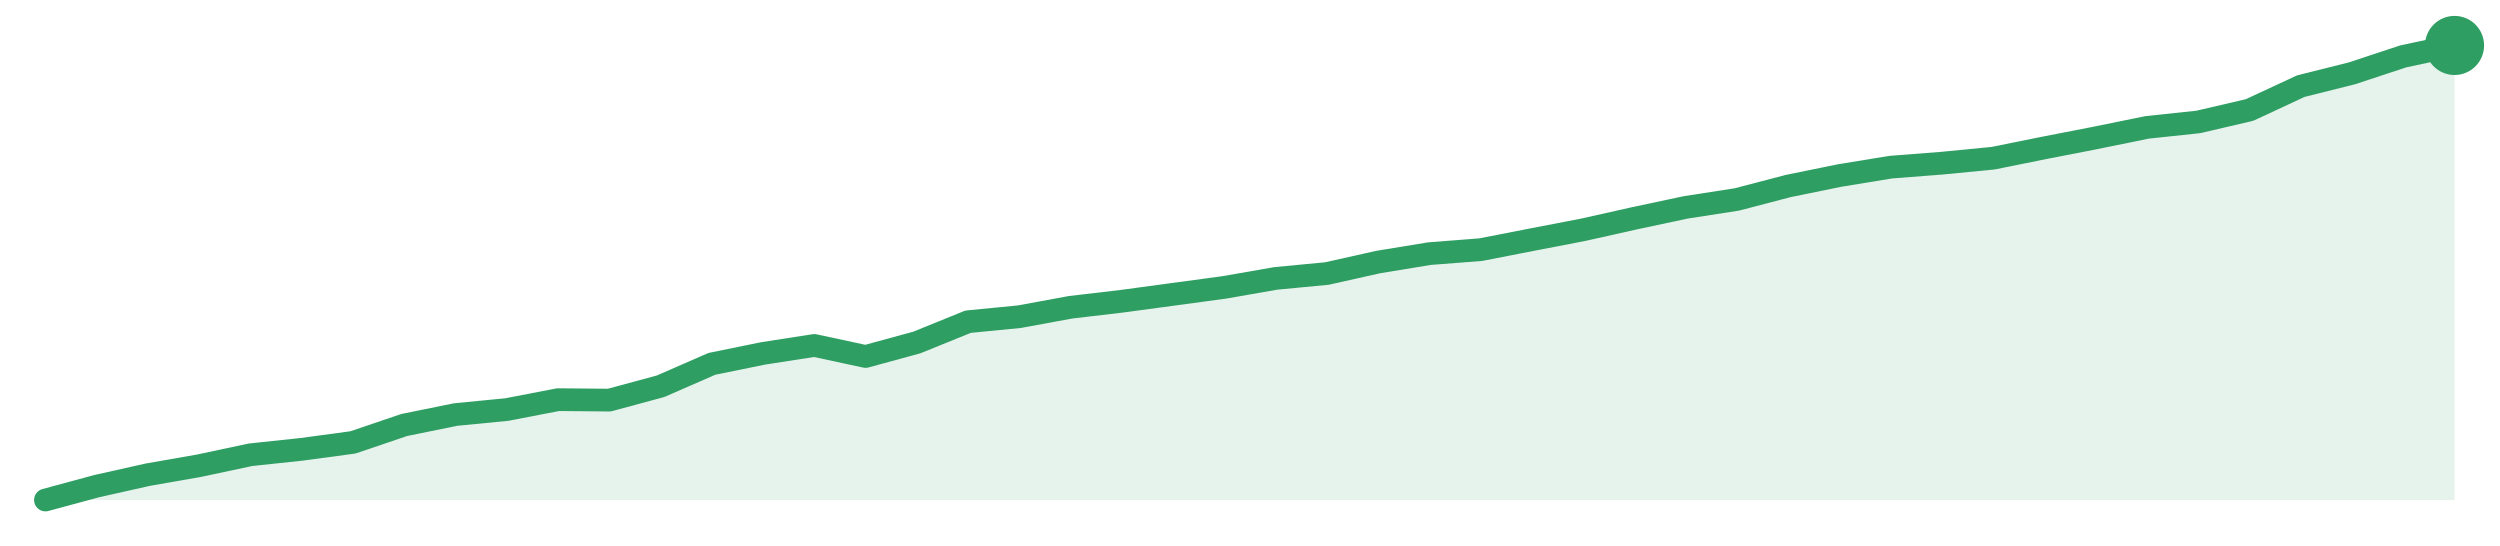
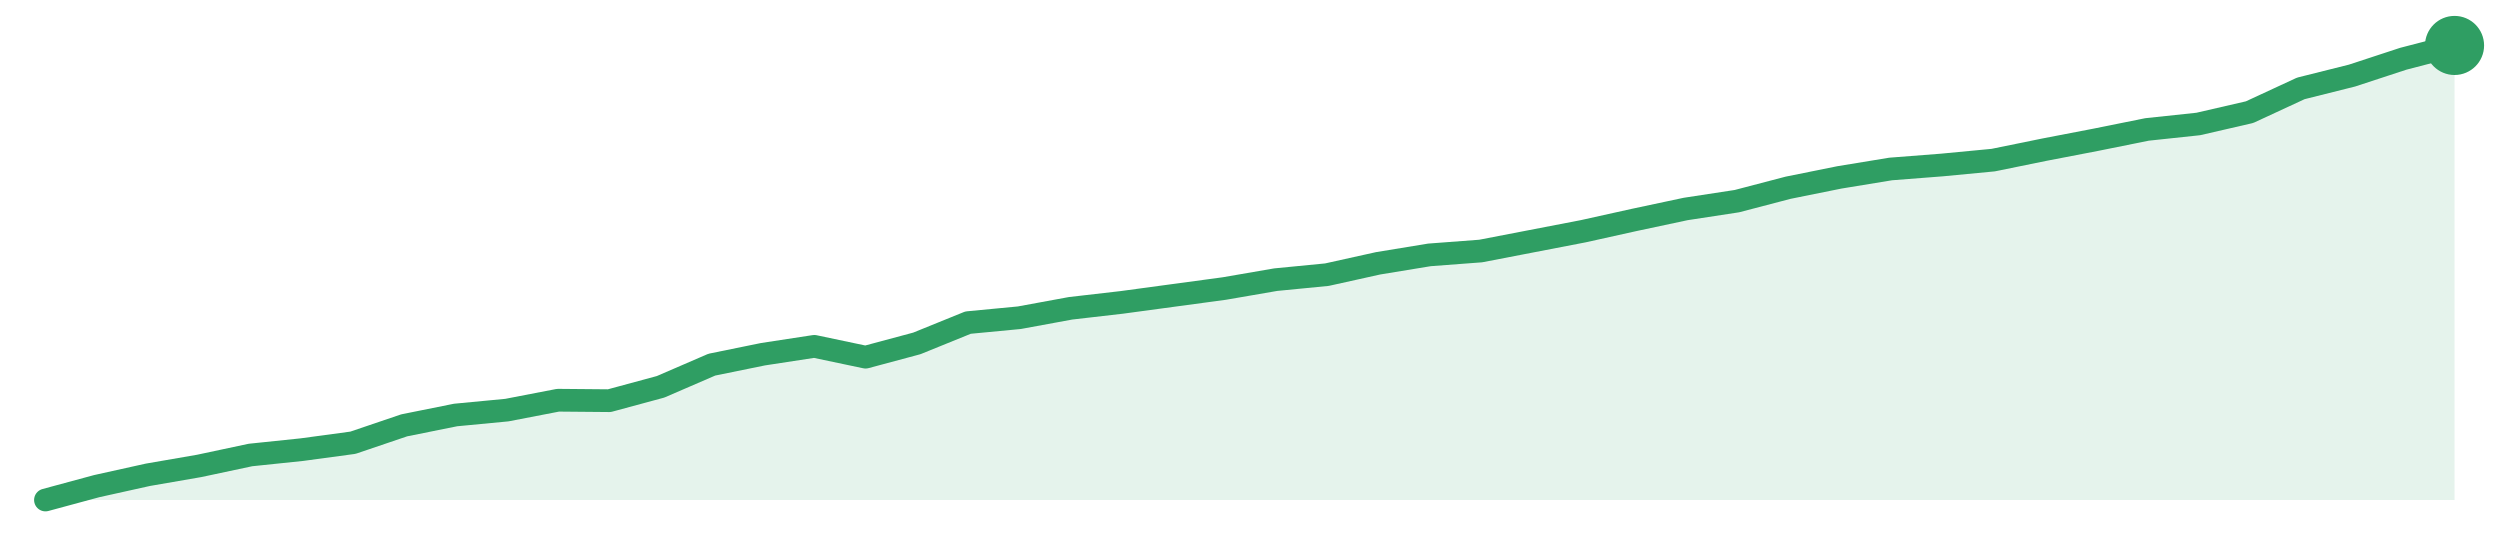
<svg xmlns="http://www.w3.org/2000/svg" width="220" height="48" viewBox="0 0 220 48" role="img" aria-label="trend">
-   <path d="M4.0,44.0 L4.0,44.0 L8.51,42.78 L13.02,41.77 L17.53,40.98 L22.04,40.02 L26.55,39.54 L31.06,38.93 L35.57,37.4 L40.09,36.48 L44.6,36.04 L49.11,35.17 L53.62,35.21 L58.13,33.99 L62.64,32.02 L67.15,31.1 L71.66,30.4 L76.17,31.37 L80.68,30.14 L85.19,28.31 L89.7,27.87 L94.21,27.04 L98.72,26.51 L103.23,25.9 L107.74,25.29 L112.26,24.5 L116.77,24.07 L121.28,23.06 L125.79,22.32 L130.3,21.97 L134.81,21.09 L139.32,20.22 L143.83,19.21 L148.34,18.25 L152.85,17.55 L157.36,16.37 L161.87,15.45 L166.38,14.71 L170.89,14.36 L175.4,13.92 L179.91,13.01 L184.43,12.13 L188.94,11.21 L193.45,10.73 L197.96,9.68 L202.47,7.58 L206.98,6.45 L211.49,4.96 L216.0,4.0 L216.0,44.0 Z" fill="#2f9e631f" />
-   <path d="M4.0,44.0 L8.51,42.78 L13.02,41.77 L17.53,40.98 L22.04,40.02 L26.55,39.54 L31.06,38.93 L35.57,37.4 L40.09,36.48 L44.6,36.04 L49.11,35.17 L53.62,35.21 L58.13,33.99 L62.64,32.02 L67.15,31.1 L71.66,30.4 L76.17,31.37 L80.68,30.14 L85.19,28.31 L89.7,27.87 L94.21,27.04 L98.72,26.51 L103.23,25.9 L107.74,25.29 L112.26,24.5 L116.77,24.07 L121.28,23.06 L125.79,22.32 L130.3,21.97 L134.81,21.09 L139.32,20.22 L143.83,19.21 L148.34,18.25 L152.85,17.55 L157.36,16.37 L161.87,15.45 L166.38,14.71 L170.89,14.36 L175.4,13.92 L179.91,13.01 L184.43,12.13 L188.94,11.21 L193.45,10.73 L197.96,9.68 L202.47,7.58 L206.98,6.45 L211.49,4.96 L216.0,4.0" fill="none" stroke="#2f9e63" stroke-width="2" stroke-linejoin="round" stroke-linecap="round" />
+   <path d="M4.0,44.0 L4.0,44.0 L8.51,42.78 L13.02,41.78 L17.53,41.0 L22.04,40.04 L26.55,39.57 L31.06,38.96 L35.57,37.43 L40.09,36.52 L44.6,36.09 L49.11,35.22 L53.62,35.26 L58.13,34.04 L62.64,32.09 L67.15,31.17 L71.66,30.48 L76.17,31.43 L80.68,30.22 L85.19,28.39 L89.7,27.96 L94.21,27.13 L98.72,26.61 L103.23,26.0 L107.74,25.39 L112.26,24.61 L116.77,24.17 L121.28,23.17 L125.79,22.43 L130.3,22.09 L134.81,21.22 L139.32,20.35 L143.83,19.35 L148.34,18.39 L152.85,17.7 L157.36,16.52 L161.87,15.61 L166.38,14.87 L170.89,14.52 L175.4,14.09 L179.91,13.17 L184.43,12.3 L188.94,11.39 L193.45,10.91 L197.96,9.87 L202.47,7.78 L206.98,6.65 L211.49,5.17 L216.0,4.0 L216.0,44.0 Z" fill="#2f9e631f" />
+   <path d="M4.0,44.0 L8.51,42.78 L13.02,41.78 L17.53,41.0 L22.04,40.04 L26.55,39.57 L31.06,38.96 L35.57,37.43 L40.09,36.52 L44.6,36.09 L49.11,35.22 L53.62,35.26 L58.13,34.04 L62.64,32.09 L67.15,31.17 L71.66,30.48 L76.17,31.43 L80.68,30.22 L85.19,28.39 L89.7,27.96 L94.21,27.13 L98.72,26.61 L103.23,26.0 L107.74,25.39 L112.26,24.61 L116.77,24.17 L121.28,23.17 L125.79,22.43 L130.3,22.09 L134.81,21.22 L139.32,20.35 L143.83,19.35 L148.34,18.39 L152.85,17.7 L157.36,16.52 L161.87,15.61 L166.38,14.87 L170.89,14.52 L175.4,14.09 L179.91,13.17 L184.43,12.3 L188.94,11.39 L193.45,10.91 L197.96,9.87 L202.47,7.78 L206.98,6.65 L211.49,5.17 L216.0,4.0" fill="none" stroke="#2f9e63" stroke-width="2" stroke-linejoin="round" stroke-linecap="round" />
  <circle cx="216.0" cy="4.0" r="2.6" fill="#2f9e63" />
</svg>
